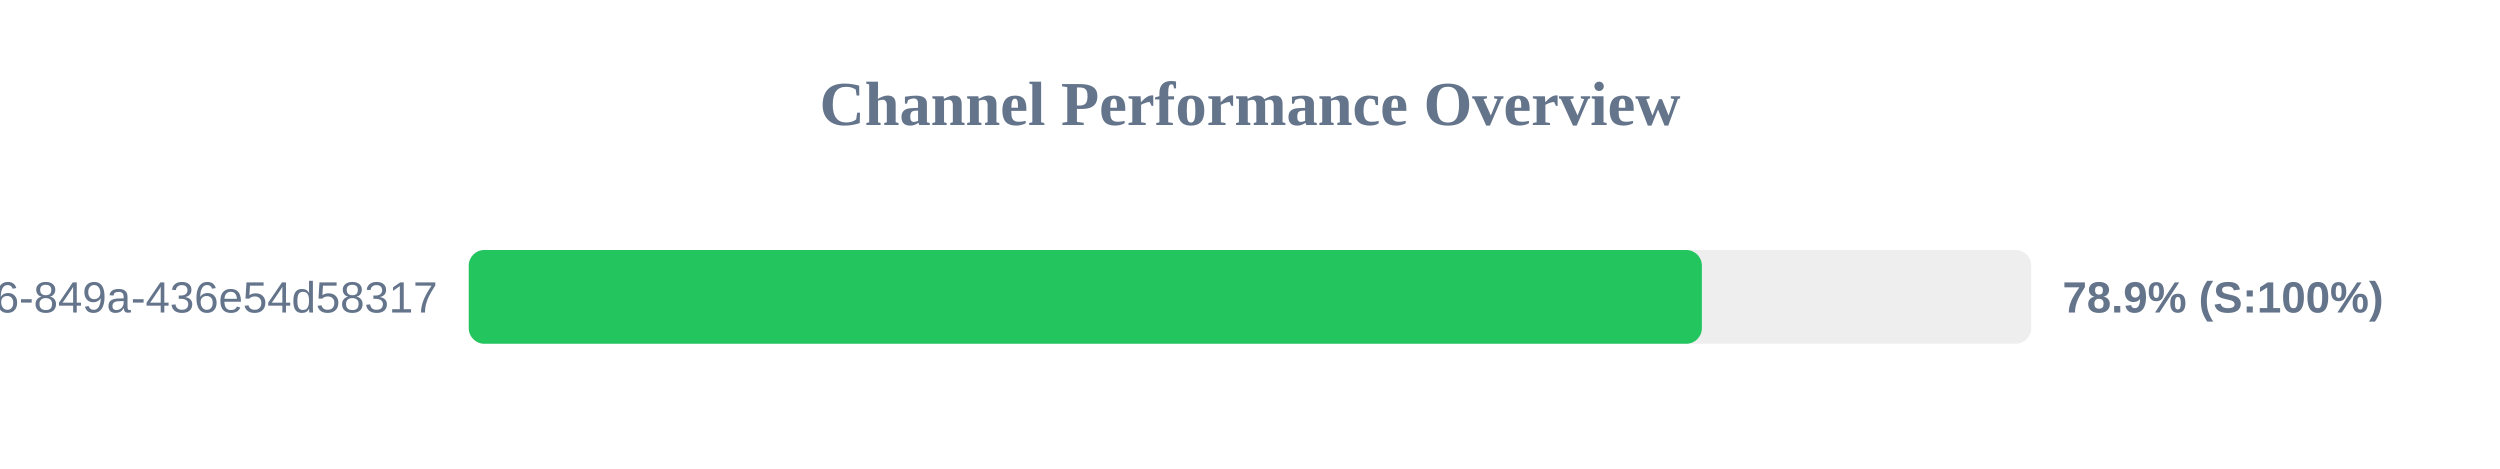
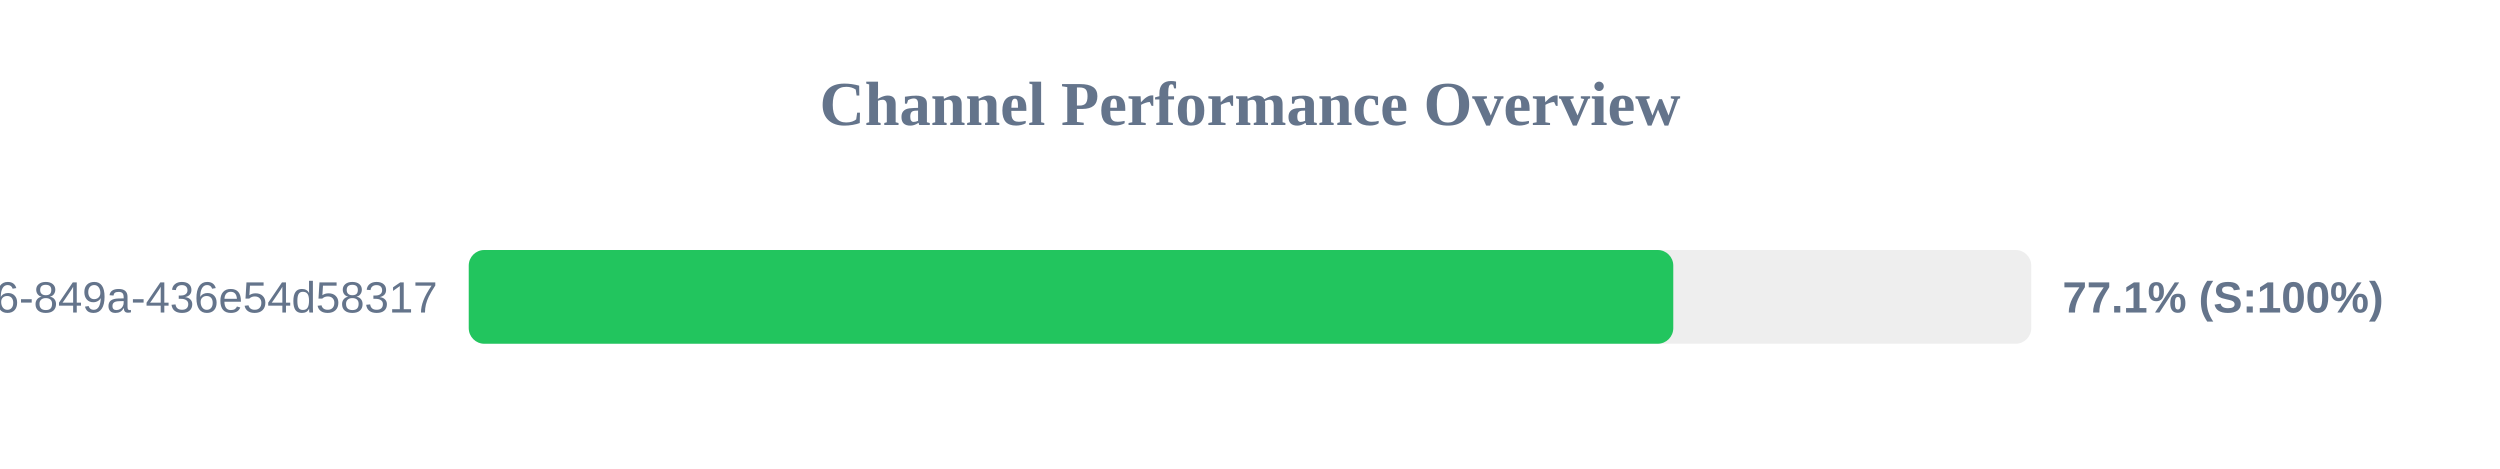
<svg xmlns="http://www.w3.org/2000/svg" width="800" height="150" version="1.1">
  <style>
        .row { font: 14px Arial; fill: #64748b; }
        .score { font: bold 14px Arial; fill: #64748b; }
    </style>
  <text x="400" y="40" text-anchor="middle" font-size="20px" font-weight="bold" fill="#64748b">Channel Performance Overview</text>
  <rect x="150" y="80" width="500" height="30" fill="#eee" rx="5" />
-   <rect x="150" y="80" width="394.6" height="30" fill="#22c55e" rx="5" />
+   <rect x="150" y="80" width="385.45" height="30" fill="#22c55e" rx="5" />
  <text x="140" y="100" text-anchor="end" class="row">?uuid=29fbd51f-03c8-4d76-849a-436e54d58317</text>
-   <text x="660" y="100" text-anchor="start" class="score">78.9% (S:100%)</text>
+   <text x="660" y="100" text-anchor="start" class="score">77.1% (S:100%)</text>
</svg>
